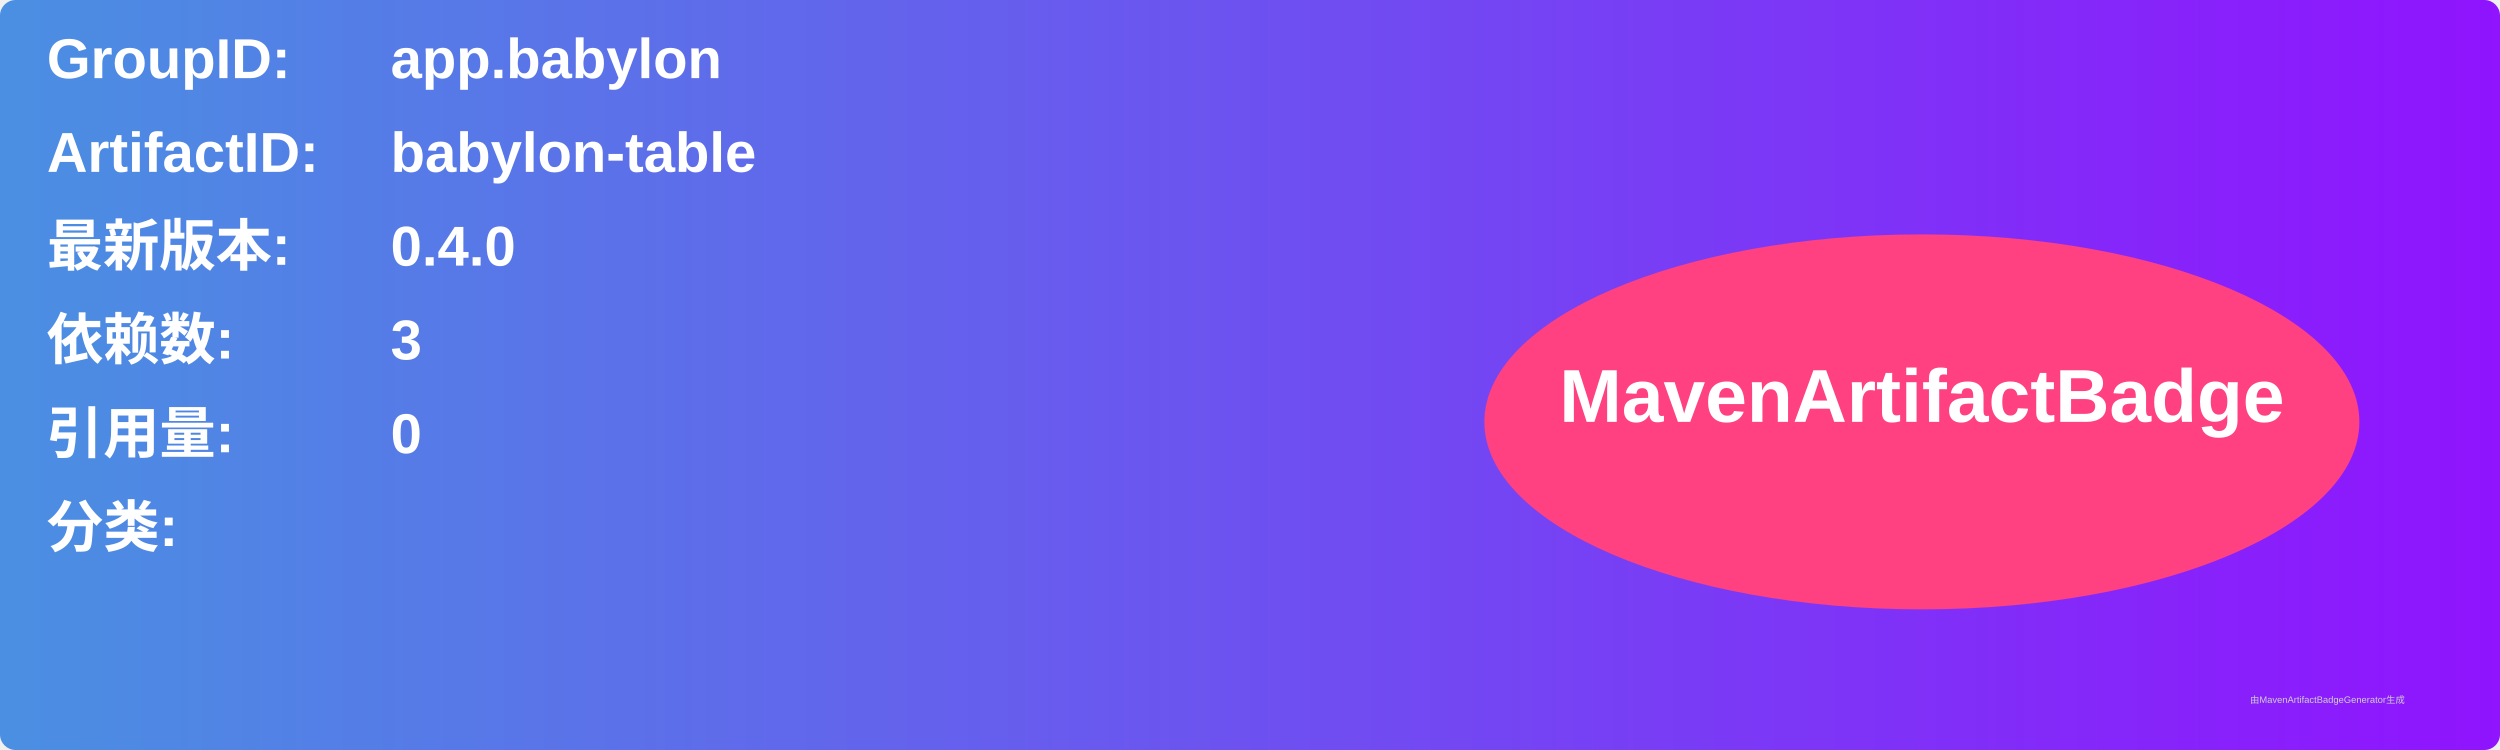
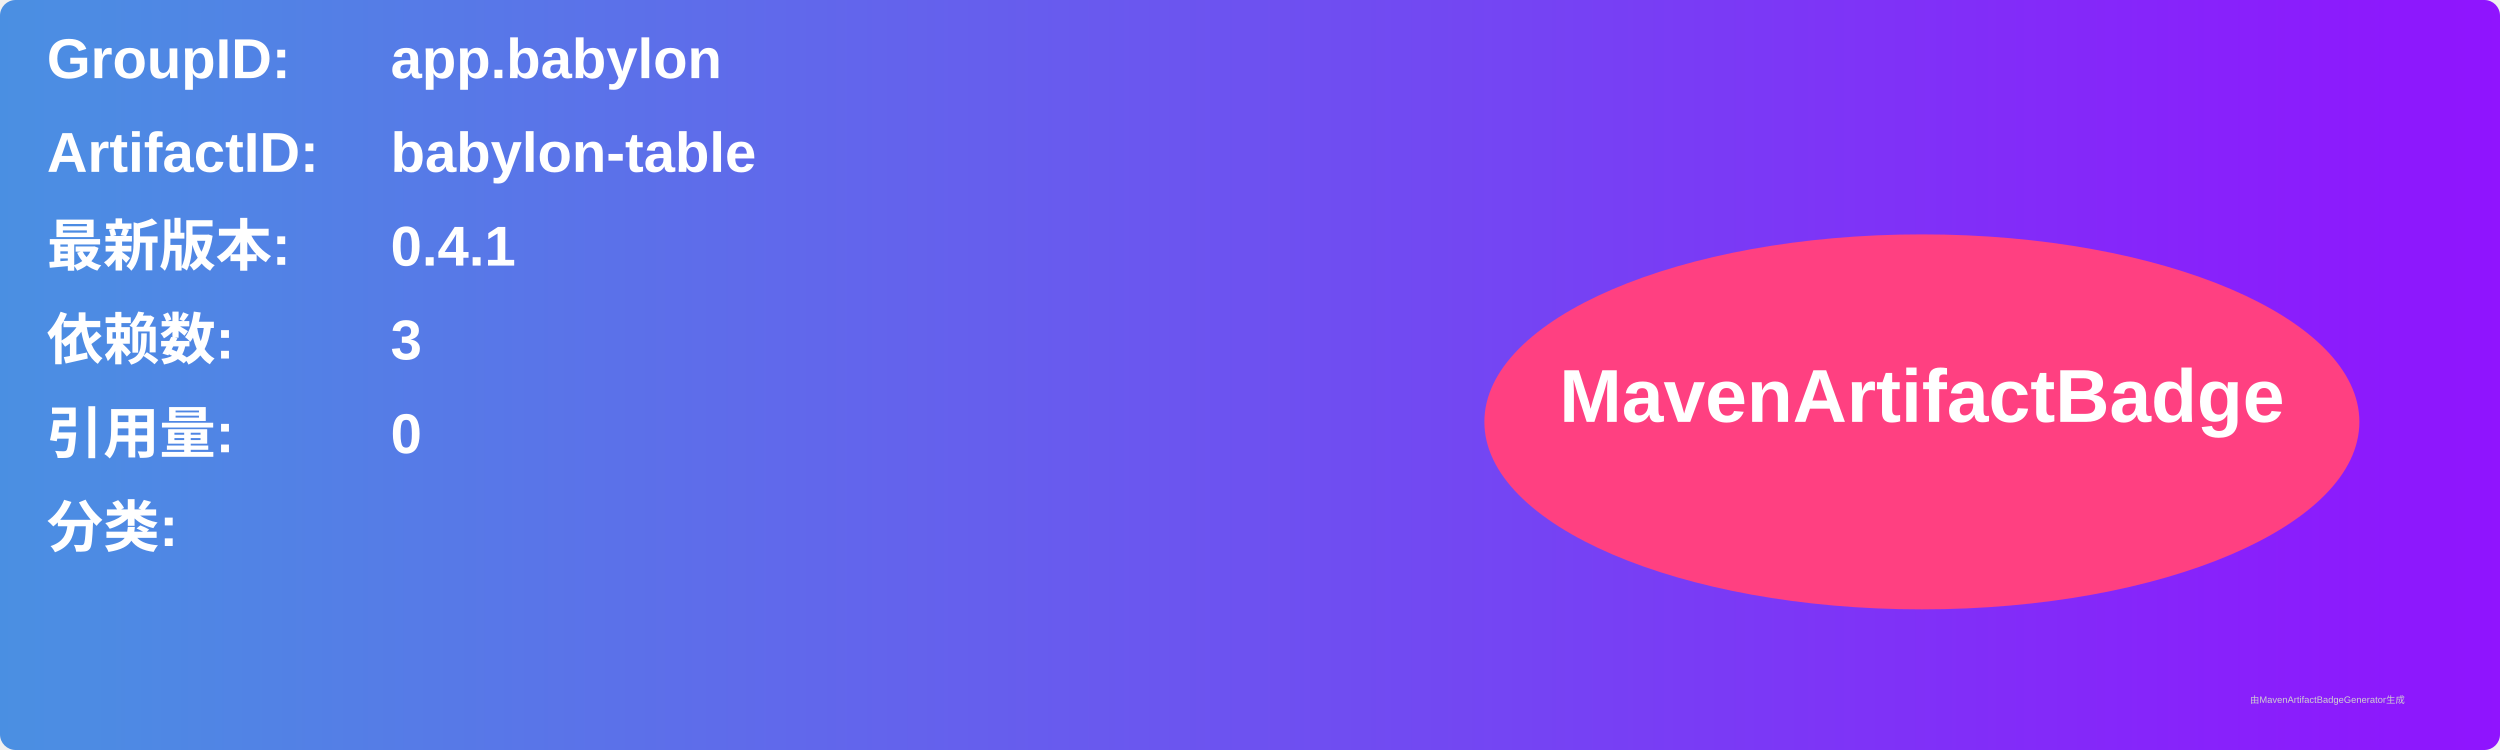
<svg xmlns="http://www.w3.org/2000/svg" width="800" height="240" viewBox="0 0 800 240">
  <linearGradient id="grad" x1="0%" y1="0%" x2="100%" y2="0%">
    <stop offset="0%" stop-color="#4a90e2" />
    <stop offset="100%" stop-color="#9013fe" />
  </linearGradient>
  <rect width="100%" height="100%" rx="5" ry="5" fill="url(#grad)" />
  <g transform="translate(15, 15)">
    <text x="0" y="10" font-family="Arial" font-size="18" fill="white" font-weight="bold" width="260">GroupID:</text>
    <text x="110" y="10" font-family="Arial" font-size="18" fill="white" font-weight="bold" width="460">app.babylon</text>
    <text x="0" y="40" font-family="Arial" font-size="18" fill="white" font-weight="bold" width="260">ArtifactID:</text>
    <text x="110" y="40" font-family="Arial" font-size="18" fill="white" font-weight="bold" width="460">babylon-table</text>
    <text x="0" y="70" font-family="Arial" font-size="18" fill="white" font-weight="bold">最新版本:</text>
    <text x="110" y="70" font-family="Arial" font-size="18" fill="white" font-weight="bold">
-       <tspan font-weight="bold">0.4.0</tspan>
+       <tspan font-weight="bold">0.4.1</tspan>
    </text>
    <text x="0" y="100" font-family="Arial" font-size="18" fill="white" font-weight="bold">依赖数: </text>
    <text x="110" y="100" font-family="Arial" font-size="18" fill="white">
      <tspan font-weight="bold">3</tspan>
    </text>
    <text x="0" y="130" font-family="Arial" font-size="18" fill="white" font-weight="bold">引用量: </text>
    <text x="110" y="130" font-family="Arial" font-size="18" fill="white">
      <tspan font-weight="bold">0</tspan>
    </text>
    <text x="0" y="160" font-family="Arial" font-size="18" fill="white" font-weight="bold">分类:</text>
    <text x="10" y="190" font-family="Arial" font-size="10" fill="white">
      <tspan font-weight="bold" />
    </text>
    <ellipse cx="600" cy="120" rx="140" ry="60" fill="#ff4081" />
    <text x="600" y="120" text-anchor="middle" font-family="Arial" font-size="24" fill="white" font-weight="bold">MavenArtifactBadge</text>
  </g>
  <text x="720" y="225" font-family="Arial" font-size="3" fill="#d0d0d0">由MavenArtifactBadgeGenerator生成</text>
</svg>
